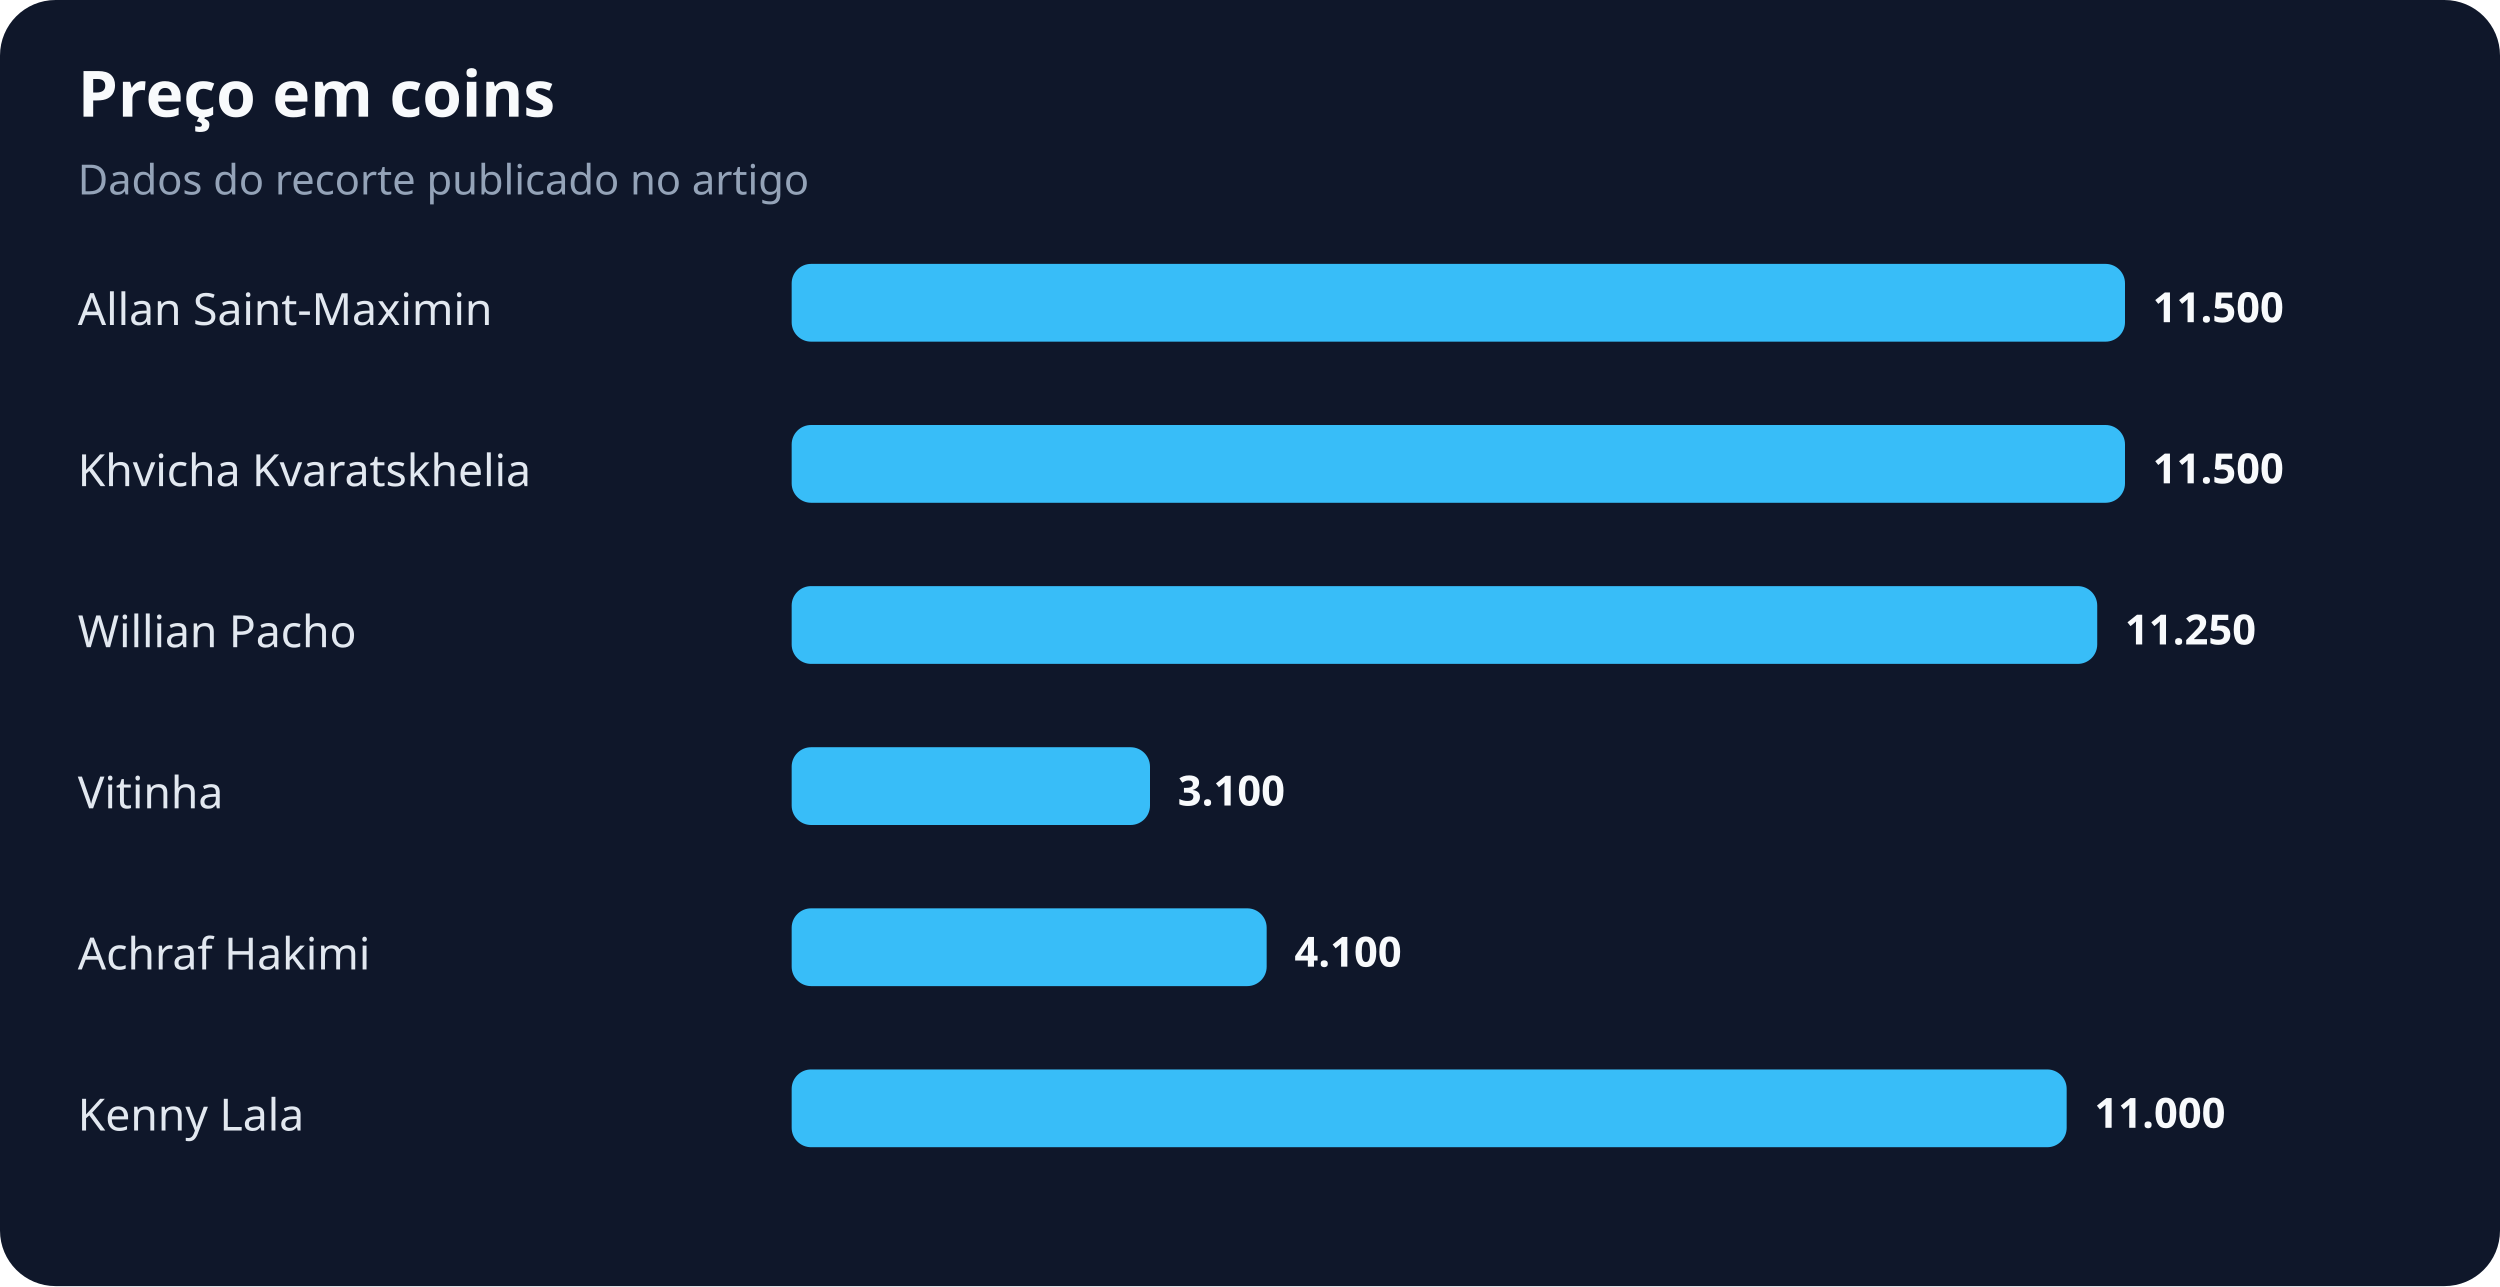
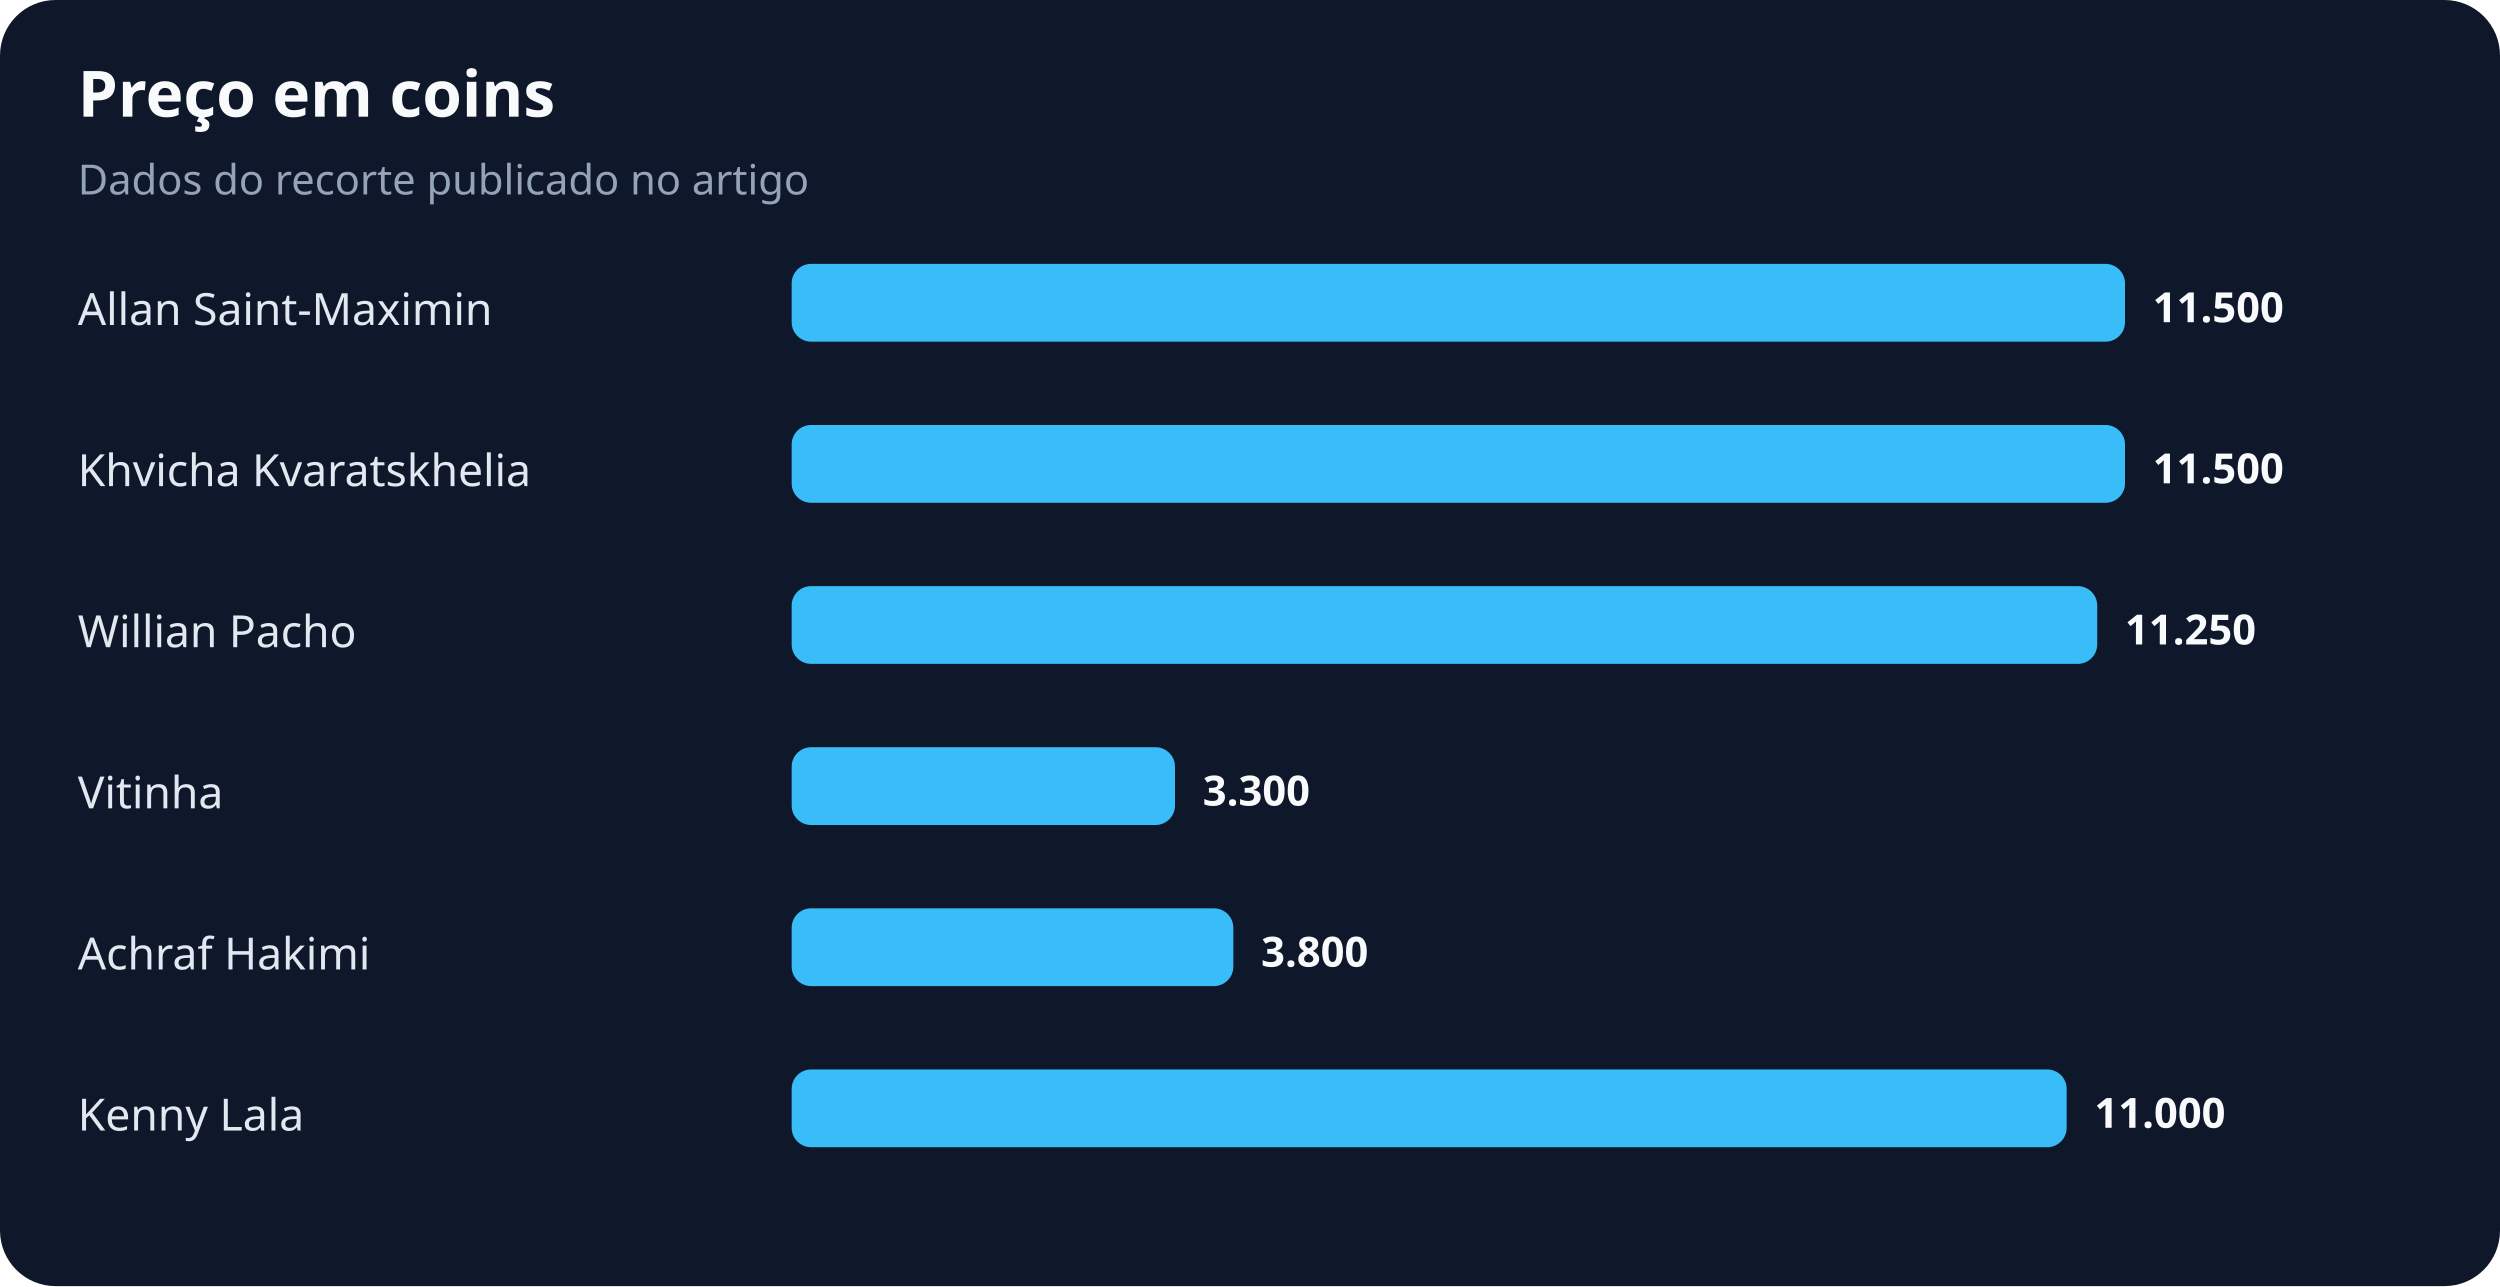
<svg xmlns="http://www.w3.org/2000/svg" width="900" height="463" viewBox="0 0 900 463" role="img" aria-labelledby="title desc">
  <rect width="100%" height="100%" rx="20" fill="#0f172a" />
  <text x="28" y="42" fill="#f8fafc" font-family="system-ui,sans-serif" font-size="23" font-weight="700">Preço em coins</text>
  <text x="28" y="70" fill="#94a3b8" font-family="system-ui,sans-serif" font-size="15">Dados do recorte publicado no artigo</text>
  <text x="28" y="117" fill="#e2e8f0" font-family="system-ui,sans-serif" font-size="16">Allan Saint-Maximin</text>
  <rect x="285" y="95" width="480" height="28" rx="7" fill="#38bdf8" />
  <text x="775" y="116" fill="#f8fafc" font-family="system-ui,sans-serif" font-size="15" font-weight="700">11.500</text>
  <text x="28" y="175" fill="#e2e8f0" font-family="system-ui,sans-serif" font-size="16">Khvicha Kvaratskhelia</text>
  <rect x="285" y="153" width="480" height="28" rx="7" fill="#38bdf8" />
  <text x="775" y="174" fill="#f8fafc" font-family="system-ui,sans-serif" font-size="15" font-weight="700">11.500</text>
  <text x="28" y="233" fill="#e2e8f0" font-family="system-ui,sans-serif" font-size="16">Willian Pacho</text>
  <rect x="285" y="211" width="470" height="28" rx="7" fill="#38bdf8" />
  <text x="765" y="232" fill="#f8fafc" font-family="system-ui,sans-serif" font-size="15" font-weight="700">11.250</text>
  <text x="28" y="291" fill="#e2e8f0" font-family="system-ui,sans-serif" font-size="16">Vitinha</text>
-   <rect x="285" y="269" width="129" height="28" rx="7" fill="#38bdf8" />
-   <text x="424" y="290" fill="#f8fafc" font-family="system-ui,sans-serif" font-size="15" font-weight="700">3.100</text>
+   <rect x="285" y="269" width="138" height="28" rx="7" fill="#38bdf8" />
+   <text x="433" y="290" fill="#f8fafc" font-family="system-ui,sans-serif" font-size="15" font-weight="700">3.300</text>
  <text x="28" y="349" fill="#e2e8f0" font-family="system-ui,sans-serif" font-size="16">Achraf Hakimi</text>
-   <rect x="285" y="327" width="171" height="28" rx="7" fill="#38bdf8" />
-   <text x="466" y="348" fill="#f8fafc" font-family="system-ui,sans-serif" font-size="15" font-weight="700">4.100</text>
+   <rect x="285" y="327" width="159" height="28" rx="7" fill="#38bdf8" />
+   <text x="454" y="348" fill="#f8fafc" font-family="system-ui,sans-serif" font-size="15" font-weight="700">3.800</text>
  <text x="28" y="407" fill="#e2e8f0" font-family="system-ui,sans-serif" font-size="16">Kenny Lala</text>
  <rect x="285" y="385" width="459" height="28" rx="7" fill="#38bdf8" />
  <text x="754" y="406" fill="#f8fafc" font-family="system-ui,sans-serif" font-size="15" font-weight="700">11.000</text>
</svg>
